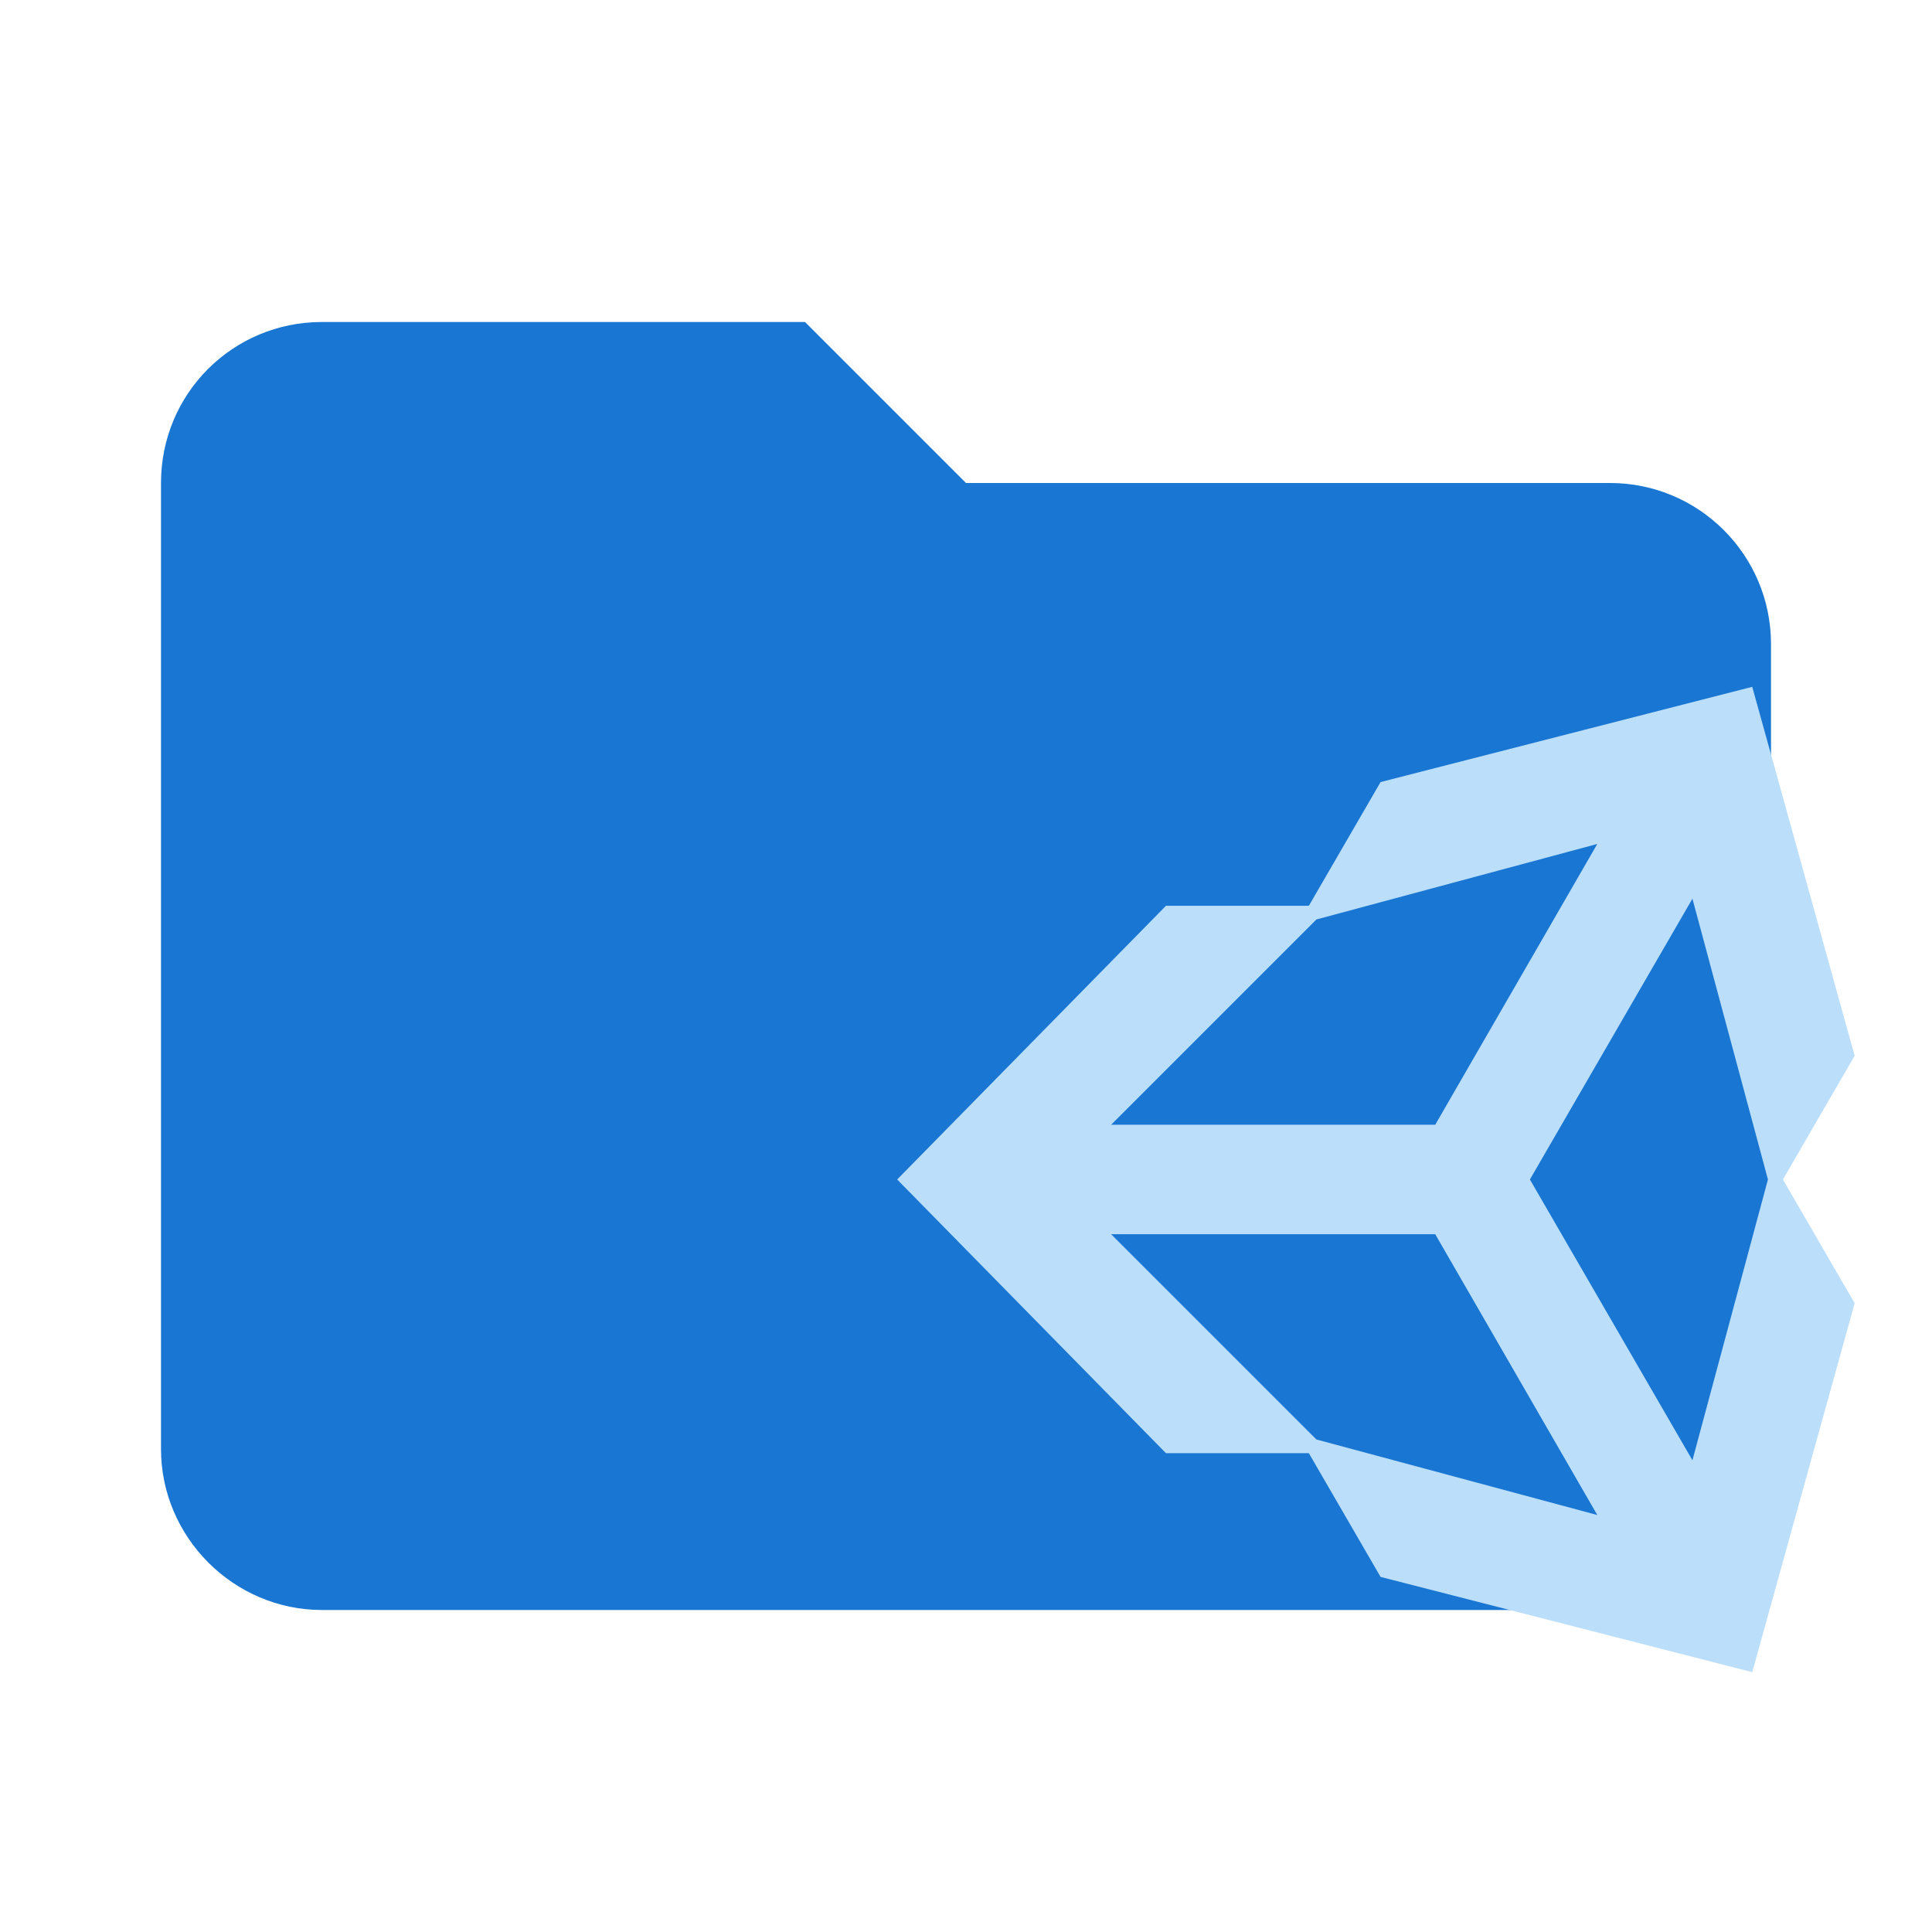
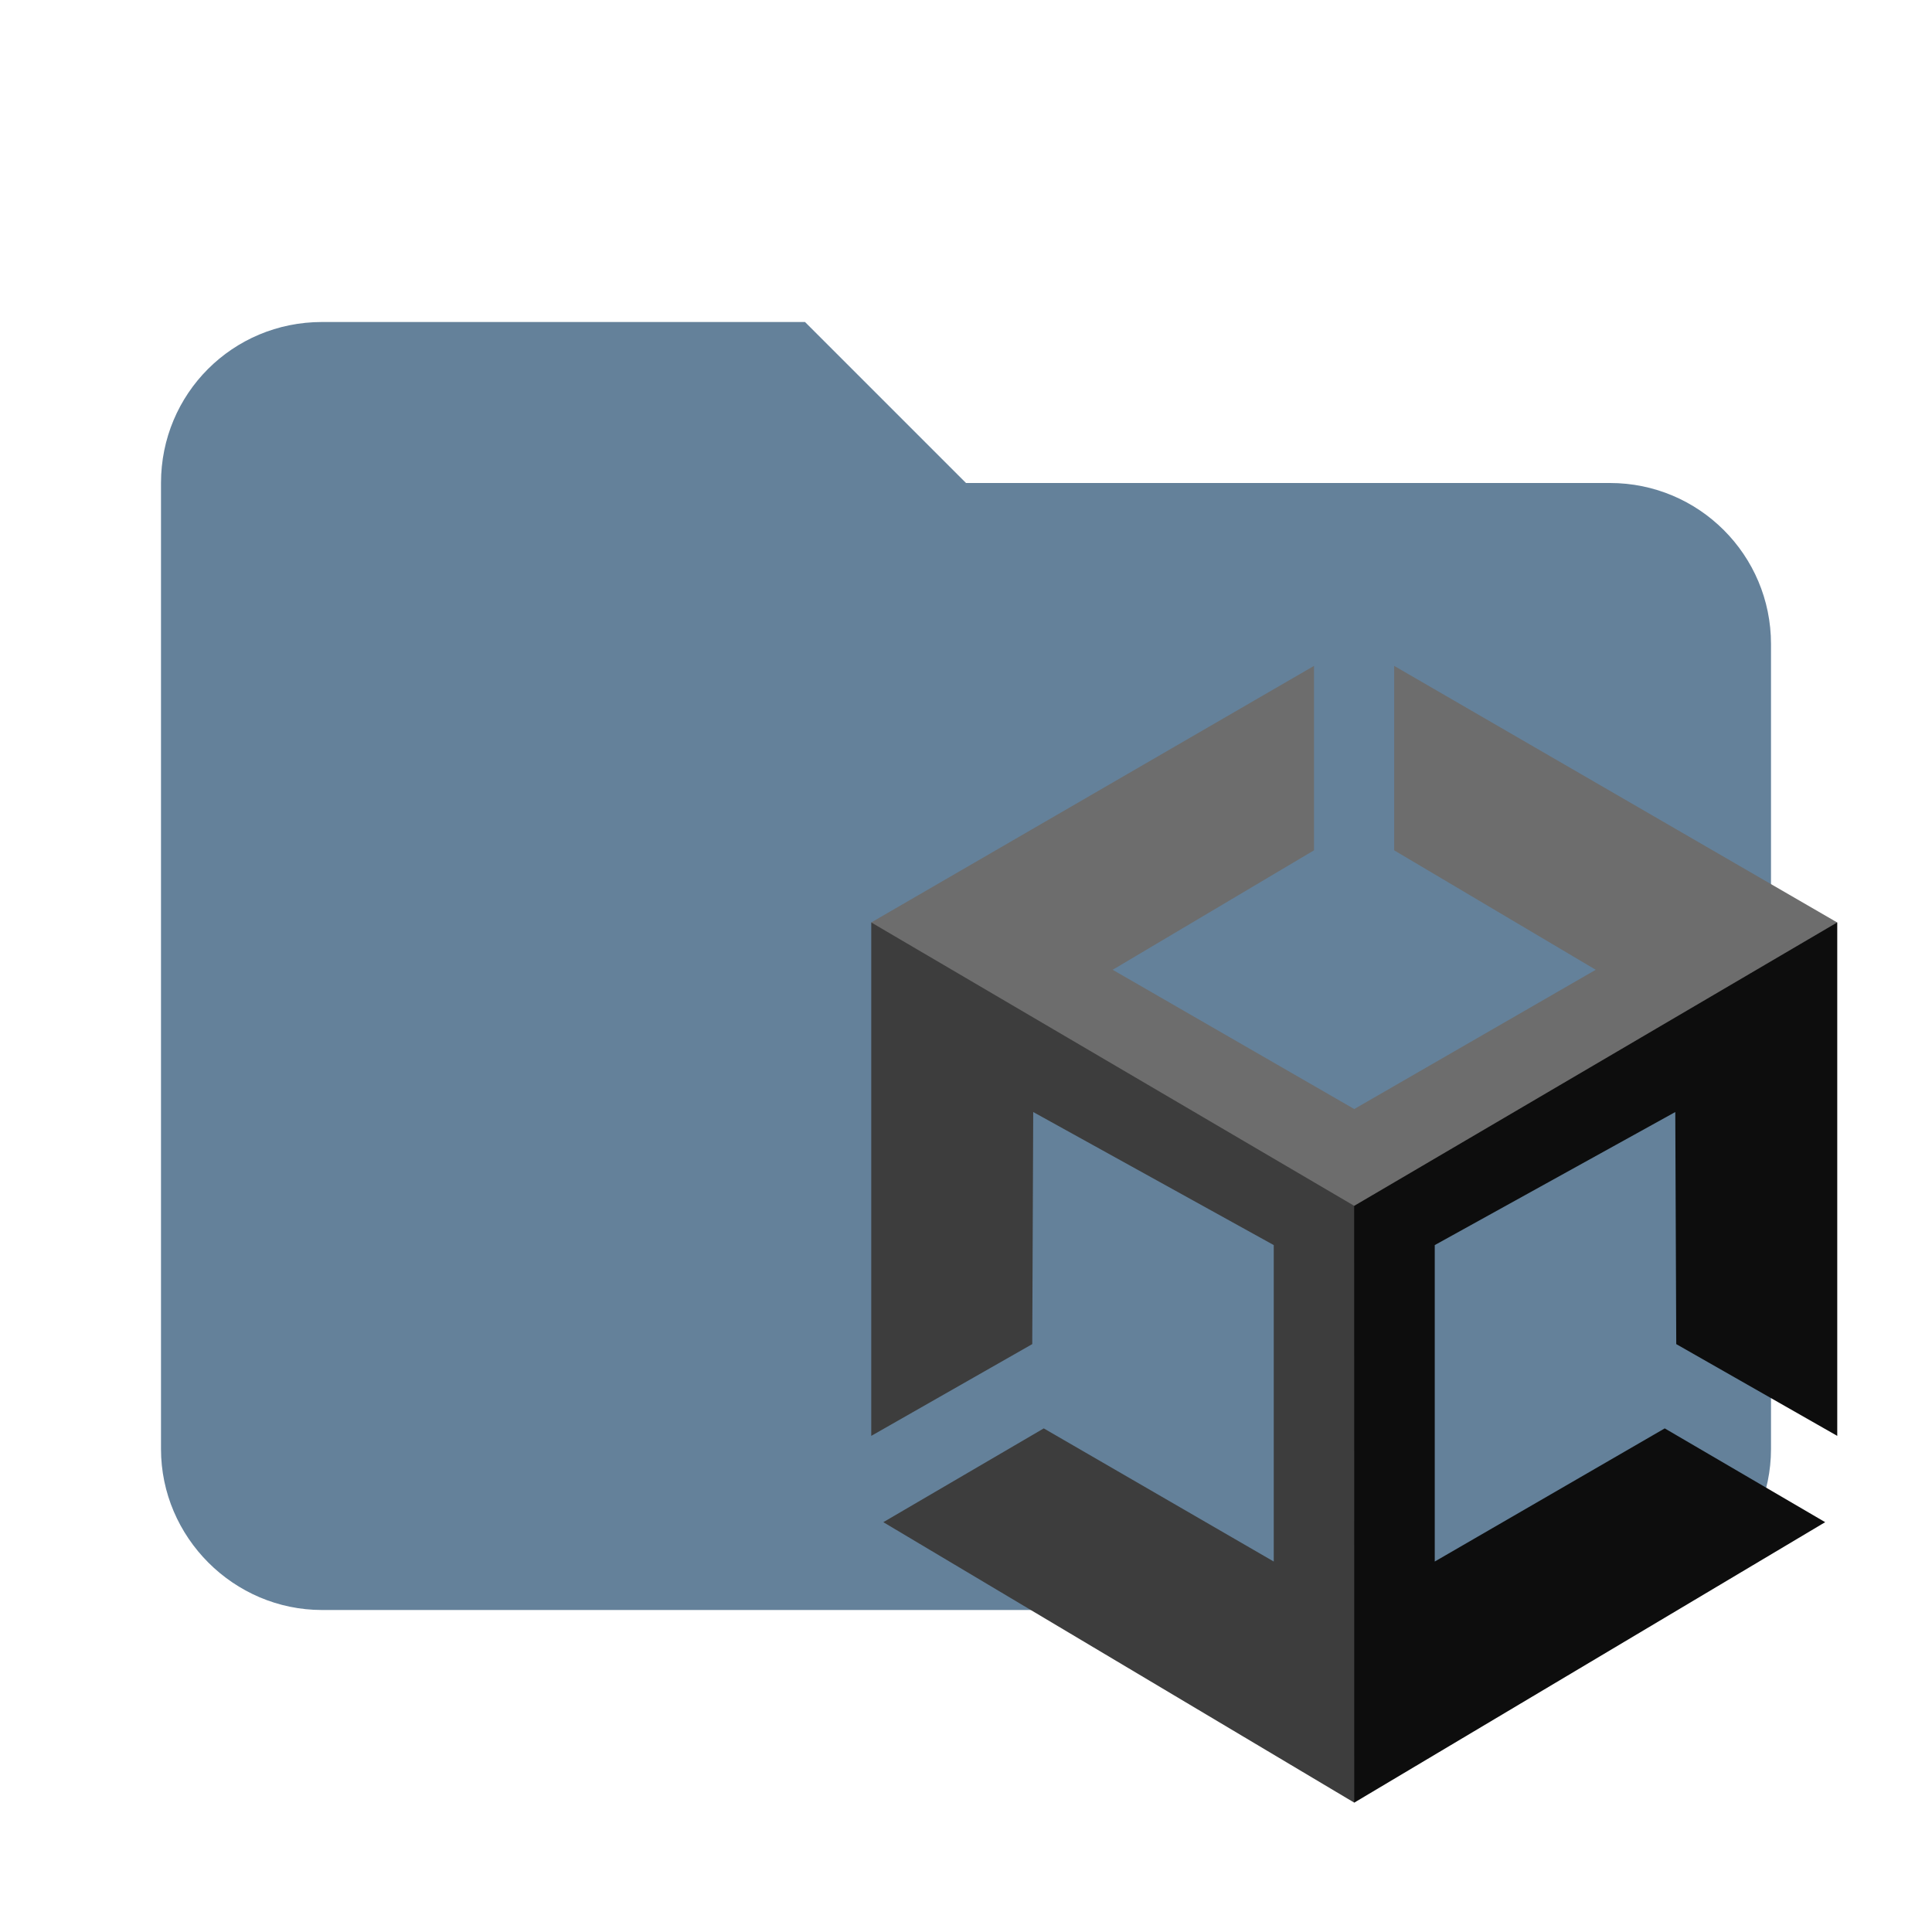
- <svg xmlns="http://www.w3.org/2000/svg" clip-rule="evenodd" fill-rule="evenodd" stroke-linejoin="round" stroke-miterlimit="1.414" version="1.1" viewBox="0 0 24 24" xml:space="preserve">
-   <path d="M10 4H4c-1.11 0-2 .89-2 2v12c0 1.097.903 2 2 2h16c1.097 0 2-.903 2-2V8a2 2 0 0 0-2-2h-8l-2-2z" fill="#1976d2" fill-rule="nonzero" />
-   <path d="m16.259 18.052h-1.775l-3.339-3.4 3.339-3.4h1.775l0.891-1.537 4.617-1.183 1.272 4.583-0.891 1.537 0.891 1.537-1.272 4.583-4.617-1.183-0.891-1.537m0.095-0.17 3.488 0.938-2.013-3.488h-4.026l2.55 2.55m4.671 0.258 0.938-3.488-0.938-3.488-2.019 3.488 2.019 3.488m-4.671-6.718-2.55 2.55h4.026l2.013-3.488z" fill="#bbdefb" stroke-width=".68" />
+ <svg xmlns="http://www.w3.org/2000/svg" version="1.1" viewBox="0 0 24 24">
+   <path fill="#64819A" d="M10,4H4C2.89,4,2,4.89,2,6v12c0,1.097,0.903,2,2,2h16c1.097,0,2-0.903,2-2V8c0-1.105-0.895-2-2-2h-8L10,4z" />
+   <g>
+     <polygon fill="#3D3D3D" points="16.948,14.905 11.092,11.459 10.823,11.459 10.823,17.837 12.823,16.697 12.835,13.814 15.823,15.467 15.823,19.398 12.966,17.744 10.973,18.909 16.823,22.393 16.948,22.223" />
+     <polygon fill="#0D0D0D" points="16.822,14.801 22.49,11.459 22.823,11.459 22.823,17.837 20.823,16.697 20.811,13.814 17.823,15.467 17.823,19.398 20.68,17.744 22.673,18.909 16.823,22.393" />
+     <polygon fill="#6D6D6D" points="16.823,14.979 22.822,11.459 17.319,8.272 17.319,10.563 19.823,12.047 16.823,13.777 13.822,12.047 16.323,10.563 16.323,8.272 10.823,11.459 16.822,14.979 16.822,14.979" />
+   </g>
</svg>
